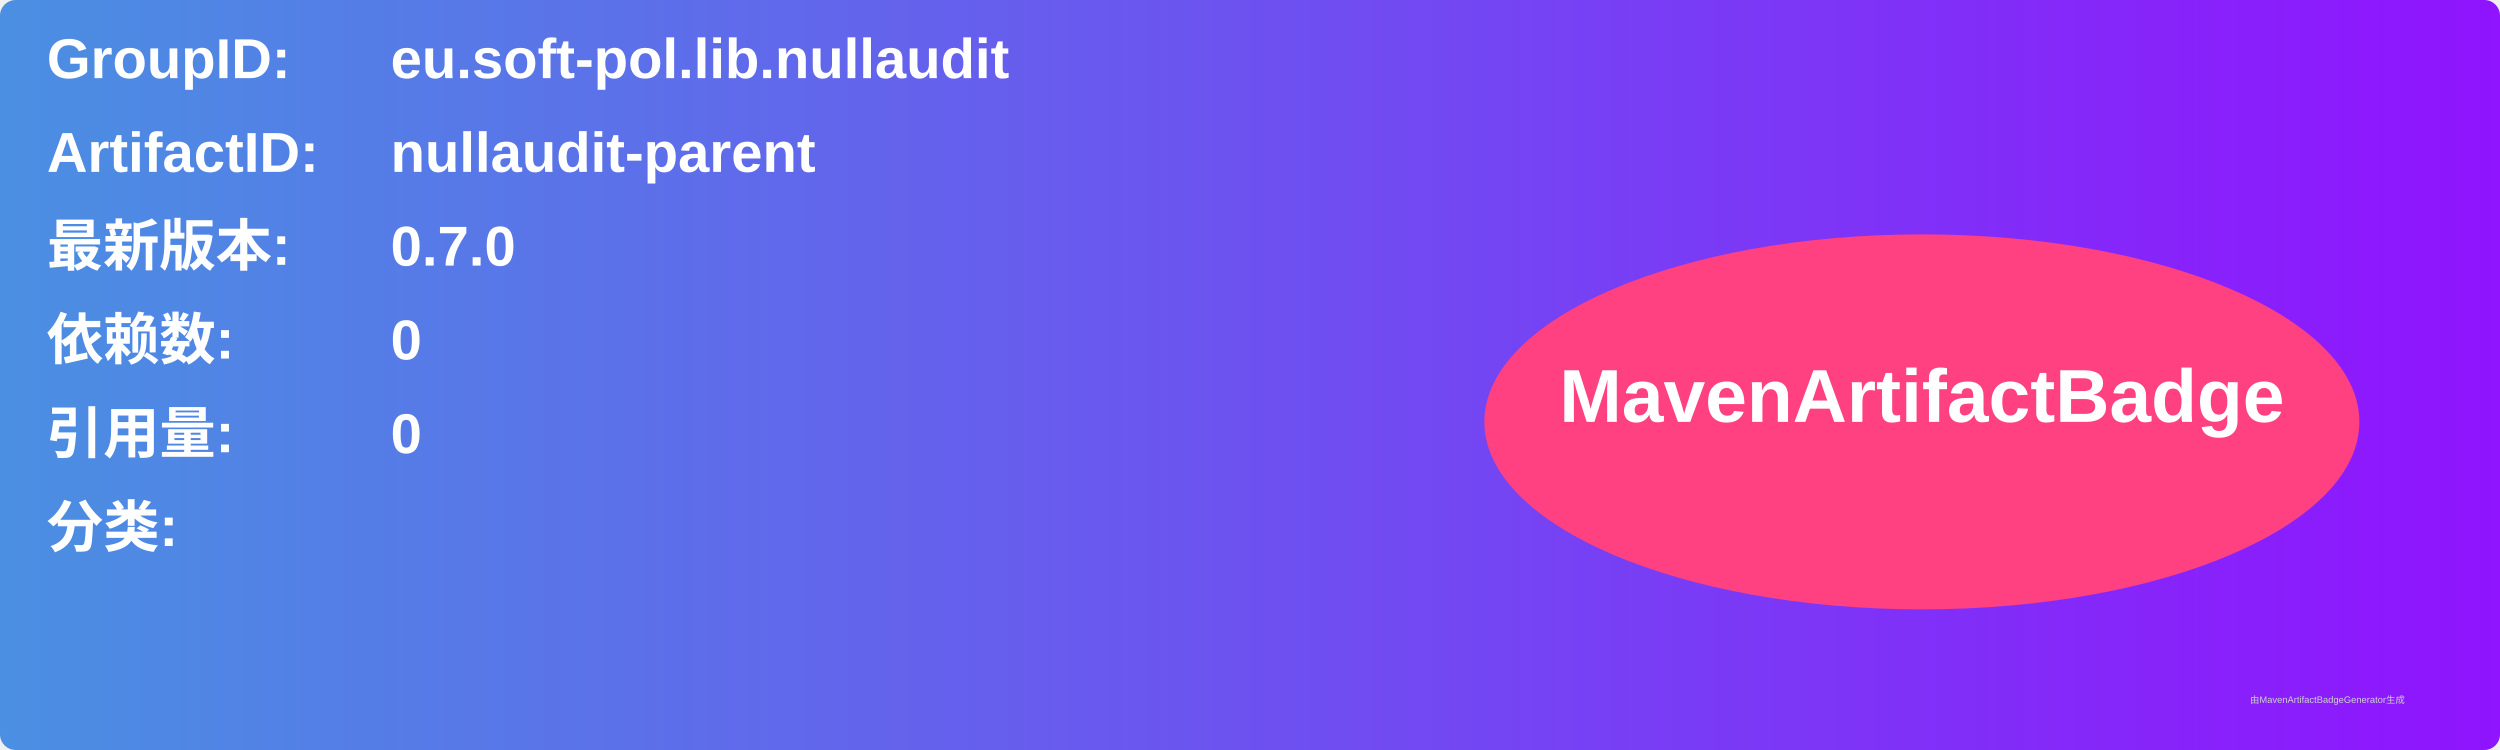
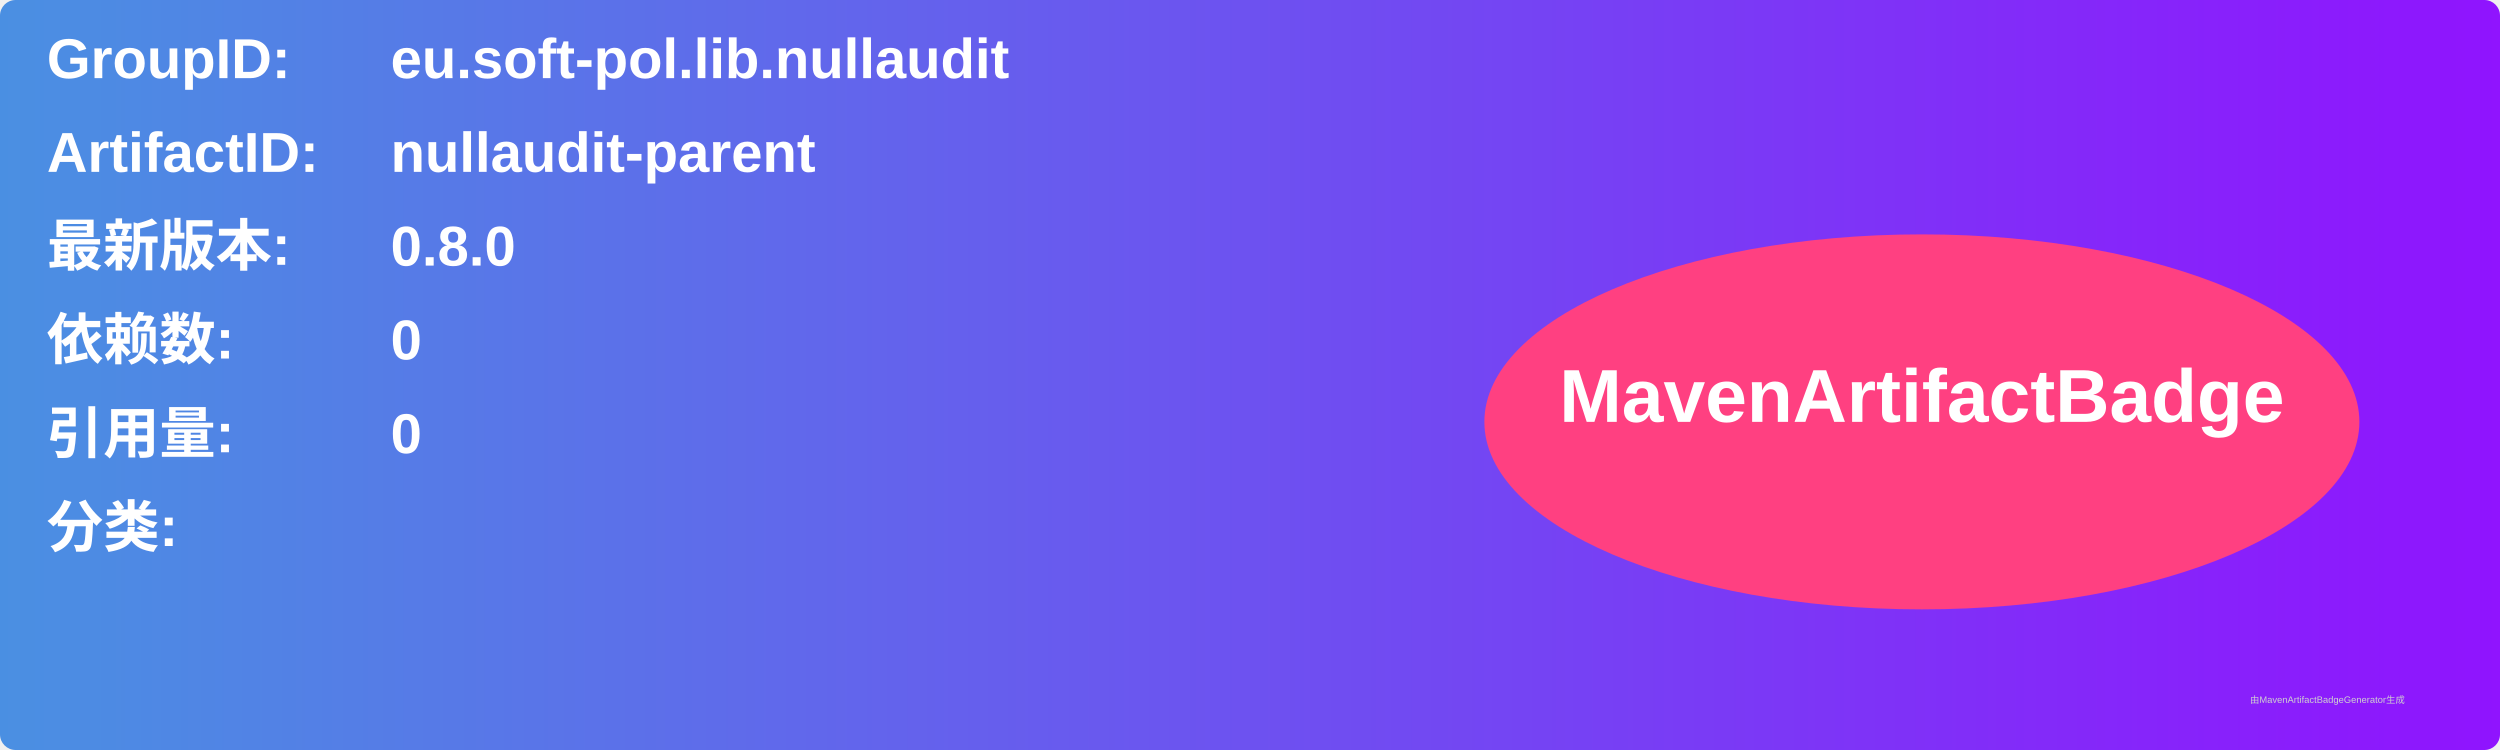
<svg xmlns="http://www.w3.org/2000/svg" width="800" height="240" viewBox="0 0 800 240">
  <linearGradient id="grad" x1="0%" y1="0%" x2="100%" y2="0%">
    <stop offset="0%" stop-color="#4a90e2" />
    <stop offset="100%" stop-color="#9013fe" />
  </linearGradient>
  <rect width="100%" height="100%" rx="5" ry="5" fill="url(#grad)" />
  <g transform="translate(15, 15)">
    <text x="0" y="10" font-family="Arial" font-size="18" fill="white" font-weight="bold" width="260">GroupID:</text>
    <text x="110" y="10" font-family="Arial" font-size="18" fill="white" font-weight="bold" width="460">eu.soft-pol.lib.nullaudit</text>
    <text x="0" y="40" font-family="Arial" font-size="18" fill="white" font-weight="bold" width="260">ArtifactID:</text>
    <text x="110" y="40" font-family="Arial" font-size="18" fill="white" font-weight="bold" width="460">nullaudit-parent</text>
    <text x="0" y="70" font-family="Arial" font-size="18" fill="white" font-weight="bold">最新版本:</text>
    <text x="110" y="70" font-family="Arial" font-size="18" fill="white" font-weight="bold">
-       <tspan font-weight="bold">0.7.0</tspan>
+       <tspan font-weight="bold">0.8.0</tspan>
    </text>
    <text x="0" y="100" font-family="Arial" font-size="18" fill="white" font-weight="bold">依赖数: </text>
    <text x="110" y="100" font-family="Arial" font-size="18" fill="white">
      <tspan font-weight="bold">0</tspan>
    </text>
    <text x="0" y="130" font-family="Arial" font-size="18" fill="white" font-weight="bold">引用量: </text>
    <text x="110" y="130" font-family="Arial" font-size="18" fill="white">
      <tspan font-weight="bold">0</tspan>
    </text>
    <text x="0" y="160" font-family="Arial" font-size="18" fill="white" font-weight="bold">分类:</text>
    <text x="10" y="190" font-family="Arial" font-size="10" fill="white">
      <tspan font-weight="bold" />
    </text>
    <ellipse cx="600" cy="120" rx="140" ry="60" fill="#ff4081" />
    <text x="600" y="120" text-anchor="middle" font-family="Arial" font-size="24" fill="white" font-weight="bold">MavenArtifactBadge</text>
  </g>
  <text x="720" y="225" font-family="Arial" font-size="3" fill="#d0d0d0">由MavenArtifactBadgeGenerator生成</text>
</svg>
